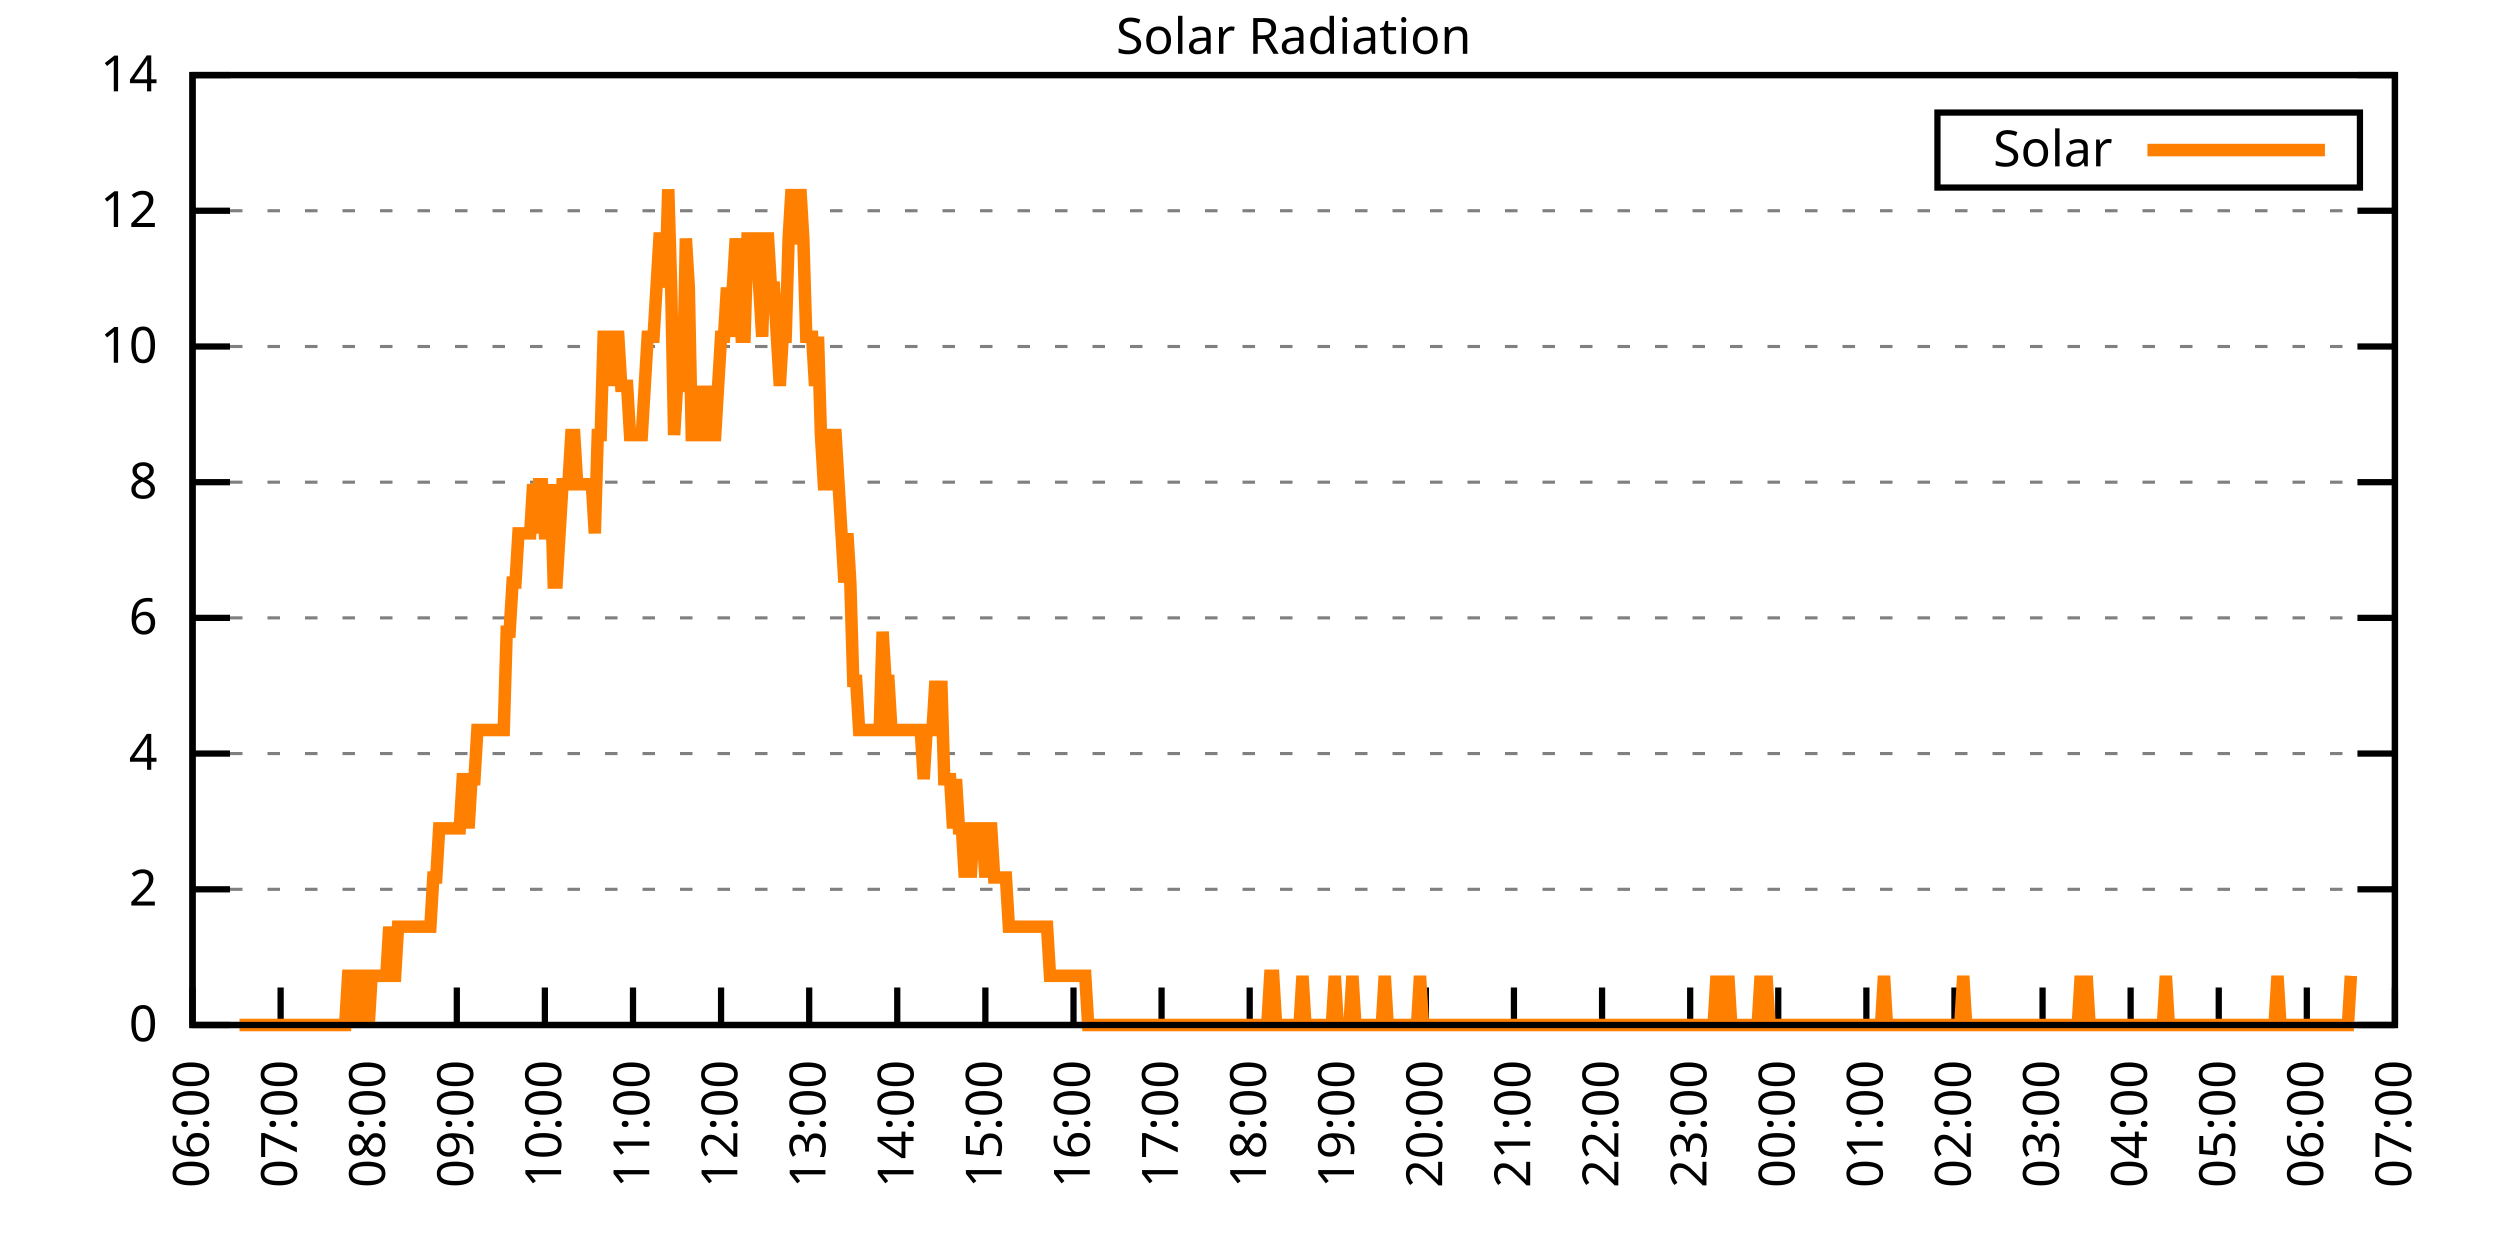
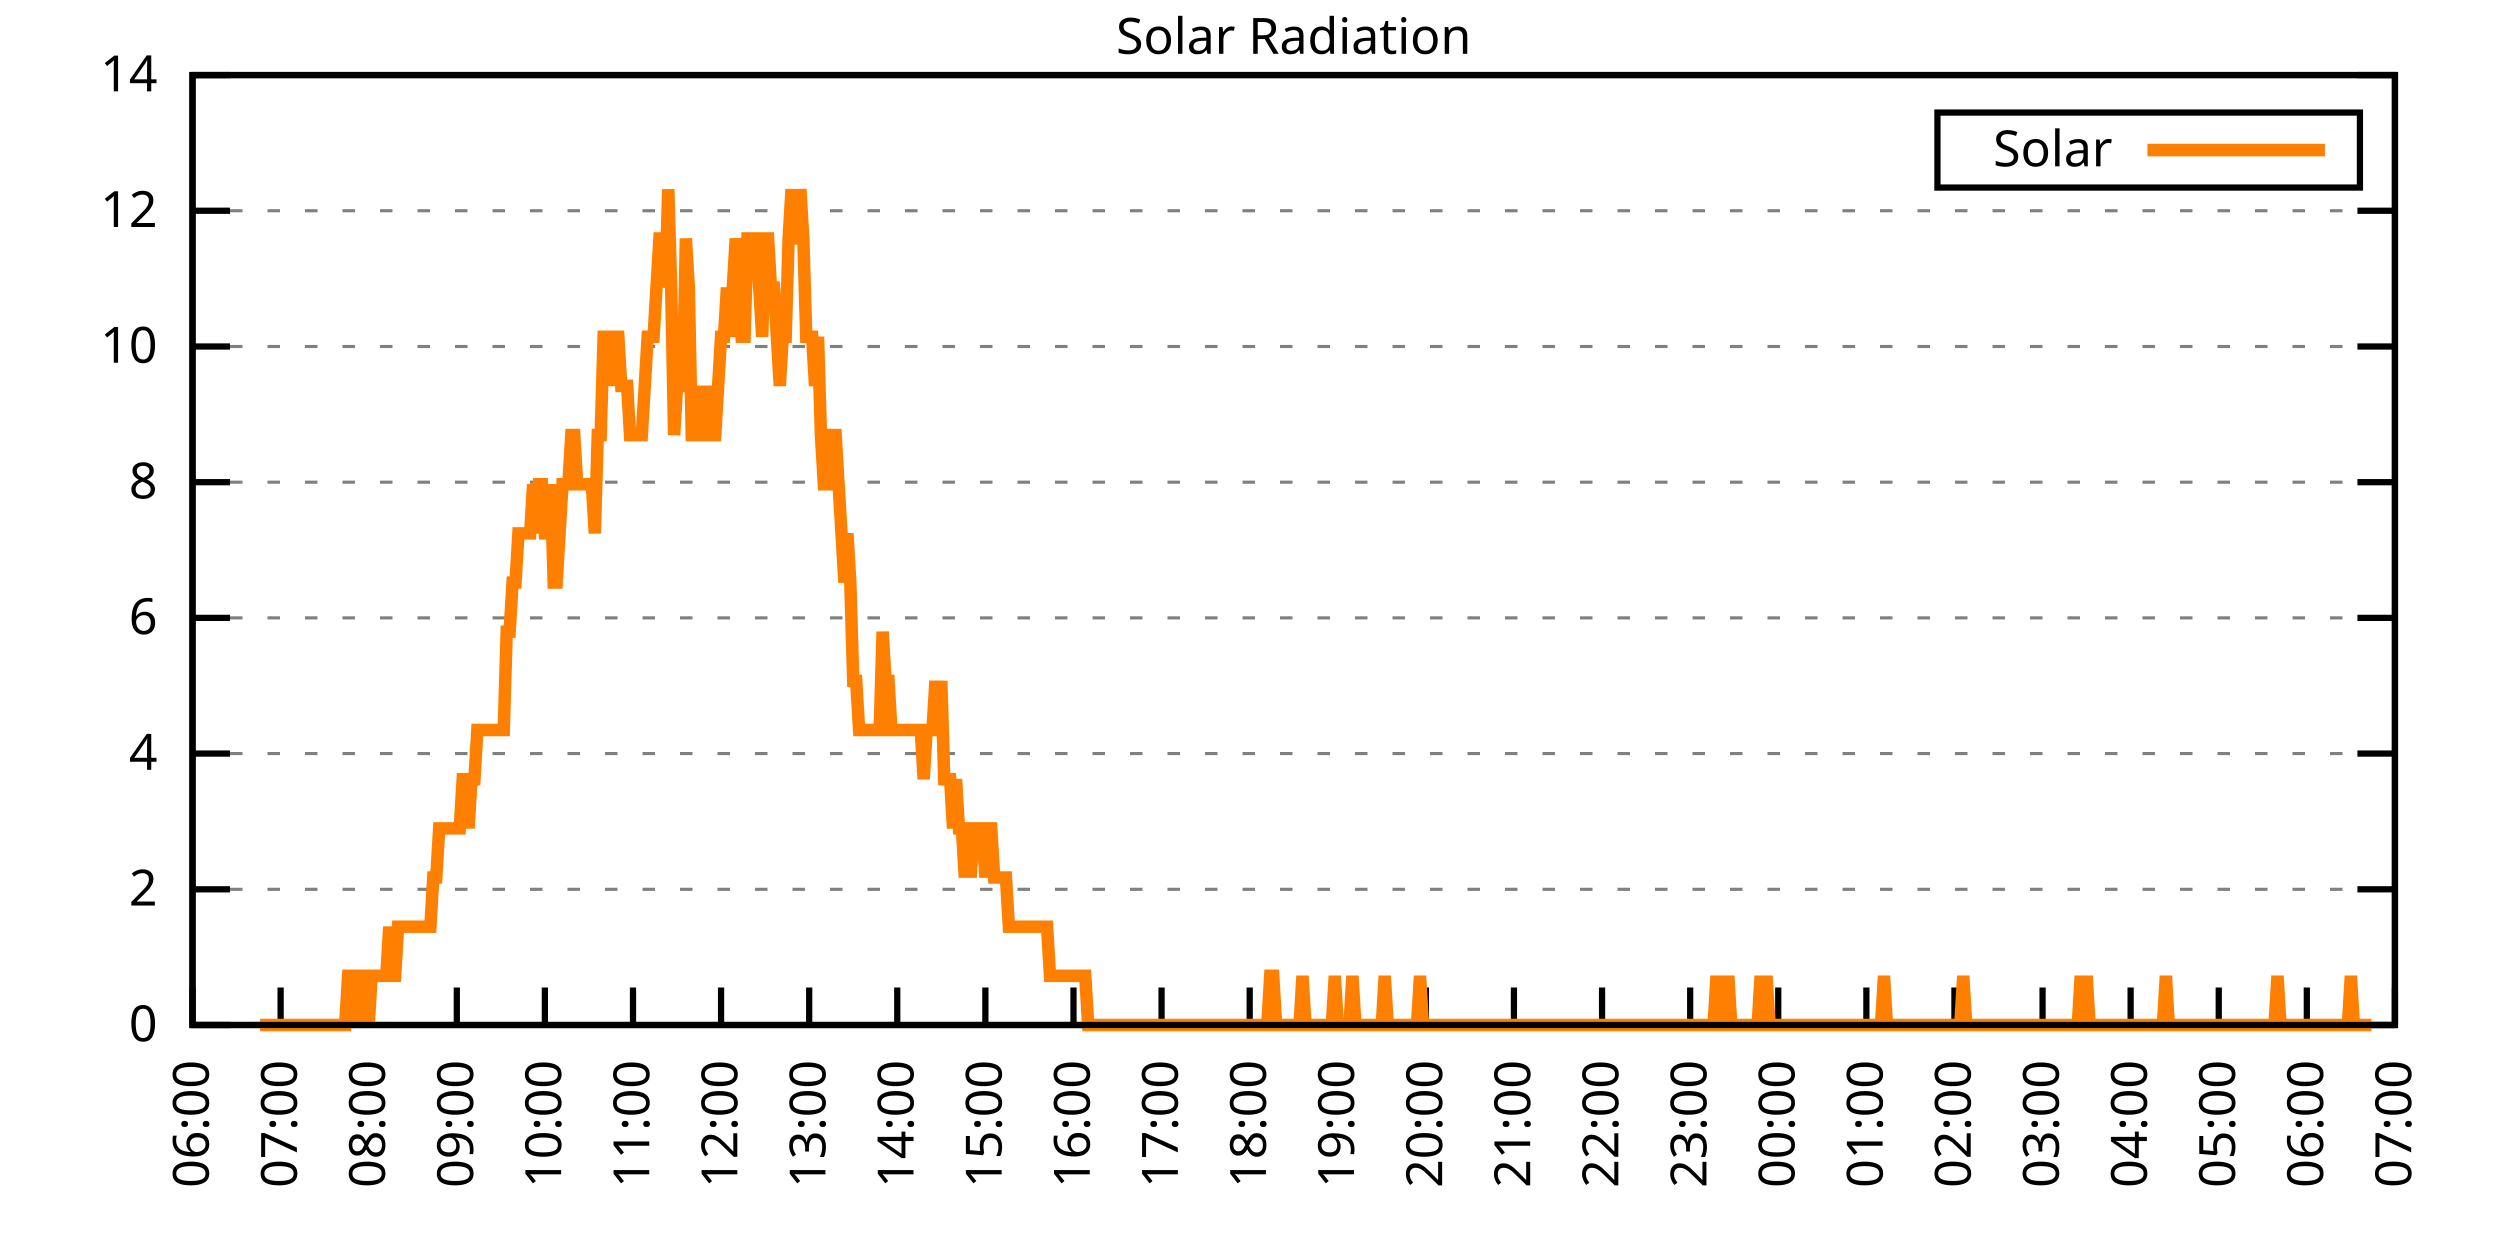
<svg xmlns="http://www.w3.org/2000/svg" xmlns:xlink="http://www.w3.org/1999/xlink" width="400" height="200" viewBox="0 0 400 200">
  <g id="gnuplot_canvas">
    <rect x="0" y="0" width="400" height="200" fill="none" />
    <defs>
      <circle id="gpDot" r="0.5" stroke-width="0.5" stroke="currentColor" />
      <path id="gpPt0" stroke-width="0.333" stroke="currentColor" d="M-1,0 h2 M0,-1 v2" />
      <path id="gpPt1" stroke-width="0.333" stroke="currentColor" d="M-1,-1 L1,1 M1,-1 L-1,1" />
      <path id="gpPt2" stroke-width="0.333" stroke="currentColor" d="M-1,0 L1,0 M0,-1 L0,1 M-1,-1 L1,1 M-1,1 L1,-1" />
      <rect id="gpPt3" stroke-width="0.333" stroke="currentColor" x="-1" y="-1" width="2" height="2" />
      <rect id="gpPt4" stroke-width="0.333" stroke="currentColor" fill="currentColor" x="-1" y="-1" width="2" height="2" />
      <circle id="gpPt5" stroke-width="0.333" stroke="currentColor" cx="0" cy="0" r="1" />
      <use xlink:href="#gpPt5" id="gpPt6" fill="currentColor" stroke="none" />
      <path id="gpPt7" stroke-width="0.333" stroke="currentColor" d="M0,-1.33 L-1.33,0.67 L1.33,0.67 z" />
      <use xlink:href="#gpPt7" id="gpPt8" fill="currentColor" stroke="none" />
      <use xlink:href="#gpPt7" id="gpPt9" stroke="currentColor" transform="rotate(180)" />
      <use xlink:href="#gpPt9" id="gpPt10" fill="currentColor" stroke="none" />
      <use xlink:href="#gpPt3" id="gpPt11" stroke="currentColor" transform="rotate(45)" />
      <use xlink:href="#gpPt11" id="gpPt12" fill="currentColor" stroke="none" />
      <path id="gpPt13" stroke-width="0.333" stroke="currentColor" d="M0,1.330 L1.265,0.411 L0.782,-1.067 L-0.782,-1.076 L-1.265,0.411 z" />
      <use xlink:href="#gpPt13" id="gpPt14" fill="currentColor" stroke="none" />
      <filter id="textbox" filterUnits="objectBoundingBox" x="0" y="0" height="1" width="1">
        <feFlood flood-color="white" flood-opacity="1" result="bgnd" />
        <feComposite in="SourceGraphic" in2="bgnd" operator="atop" />
      </filter>
      <filter id="greybox" filterUnits="objectBoundingBox" x="0" y="0" height="1" width="1">
        <feFlood flood-color="lightgrey" flood-opacity="1" result="grey" />
        <feComposite in="SourceGraphic" in2="grey" operator="atop" />
      </filter>
    </defs>
    <g fill="none" color="white" stroke="currentColor" stroke-width="1.00" stroke-linecap="butt" stroke-linejoin="miter">
</g>
    <g fill="none" color="black" stroke="currentColor" stroke-width="1.00" stroke-linecap="butt" stroke-linejoin="miter">
      <g stroke="none" shape-rendering="crispEdges">
        <polygon fill="rgb(255, 255, 255)" points="30.80,164.00 383.18,164.00 383.18,12.02 30.80,12.02 " />
      </g>
    </g>
    <g fill="none" color="black" stroke="currentColor" stroke-width="1.00" stroke-linecap="butt" stroke-linejoin="miter">
</g>
    <g fill="none" color="black" stroke="black" stroke-width="0.50" stroke-linecap="butt" stroke-linejoin="miter">
</g>
    <g fill="none" color="gray" stroke="currentColor" stroke-width="0.50" stroke-linecap="butt" stroke-linejoin="miter">
      <path stroke="gray" stroke-dasharray="2,4" class="gridline" d="M30.80,164.00 L383.19,164.00  " />
    </g>
    <g fill="none" color="gray" stroke="gray" stroke-width="1.00" stroke-linecap="butt" stroke-linejoin="miter">
</g>
    <g fill="none" color="black" stroke="currentColor" stroke-width="1.00" stroke-linecap="butt" stroke-linejoin="miter">
      <path stroke="black" d="M30.80,164.00 L36.80,164.00 M383.19,164.00 L377.19,164.00  " />
      <g transform="translate(25.20,166.60)" stroke="none" fill="black" font-family="Sans" font-size="8.00" text-anchor="end">
        <text>
          <tspan font-family="Sans"> 0</tspan>
        </text>
      </g>
    </g>
    <g fill="none" color="black" stroke="currentColor" stroke-width="1.00" stroke-linecap="butt" stroke-linejoin="miter">
</g>
    <g fill="none" color="black" stroke="black" stroke-width="0.50" stroke-linecap="butt" stroke-linejoin="miter">
</g>
    <g fill="none" color="gray" stroke="currentColor" stroke-width="0.50" stroke-linecap="butt" stroke-linejoin="miter">
      <path stroke="gray" stroke-dasharray="2,4" class="gridline" d="M30.80,142.29 L383.19,142.29  " />
    </g>
    <g fill="none" color="gray" stroke="gray" stroke-width="1.00" stroke-linecap="butt" stroke-linejoin="miter">
</g>
    <g fill="none" color="black" stroke="currentColor" stroke-width="1.00" stroke-linecap="butt" stroke-linejoin="miter">
      <path stroke="black" d="M30.80,142.29 L36.80,142.29 M383.19,142.29 L377.19,142.29  " />
      <g transform="translate(25.20,144.89)" stroke="none" fill="black" font-family="Sans" font-size="8.00" text-anchor="end">
        <text>
          <tspan font-family="Sans"> 2</tspan>
        </text>
      </g>
    </g>
    <g fill="none" color="black" stroke="currentColor" stroke-width="1.00" stroke-linecap="butt" stroke-linejoin="miter">
</g>
    <g fill="none" color="black" stroke="black" stroke-width="0.50" stroke-linecap="butt" stroke-linejoin="miter">
</g>
    <g fill="none" color="gray" stroke="currentColor" stroke-width="0.50" stroke-linecap="butt" stroke-linejoin="miter">
      <path stroke="gray" stroke-dasharray="2,4" class="gridline" d="M30.80,120.57 L383.19,120.57  " />
    </g>
    <g fill="none" color="gray" stroke="gray" stroke-width="1.00" stroke-linecap="butt" stroke-linejoin="miter">
</g>
    <g fill="none" color="black" stroke="currentColor" stroke-width="1.00" stroke-linecap="butt" stroke-linejoin="miter">
      <path stroke="black" d="M30.80,120.57 L36.80,120.57 M383.19,120.57 L377.19,120.57  " />
      <g transform="translate(25.20,123.17)" stroke="none" fill="black" font-family="Sans" font-size="8.00" text-anchor="end">
        <text>
          <tspan font-family="Sans"> 4</tspan>
        </text>
      </g>
    </g>
    <g fill="none" color="black" stroke="currentColor" stroke-width="1.00" stroke-linecap="butt" stroke-linejoin="miter">
</g>
    <g fill="none" color="black" stroke="black" stroke-width="0.50" stroke-linecap="butt" stroke-linejoin="miter">
</g>
    <g fill="none" color="gray" stroke="currentColor" stroke-width="0.50" stroke-linecap="butt" stroke-linejoin="miter">
      <path stroke="gray" stroke-dasharray="2,4" class="gridline" d="M30.80,98.86 L383.19,98.86  " />
    </g>
    <g fill="none" color="gray" stroke="gray" stroke-width="1.00" stroke-linecap="butt" stroke-linejoin="miter">
</g>
    <g fill="none" color="black" stroke="currentColor" stroke-width="1.00" stroke-linecap="butt" stroke-linejoin="miter">
      <path stroke="black" d="M30.80,98.86 L36.80,98.86 M383.19,98.86 L377.19,98.86  " />
      <g transform="translate(25.20,101.46)" stroke="none" fill="black" font-family="Sans" font-size="8.00" text-anchor="end">
        <text>
          <tspan font-family="Sans"> 6</tspan>
        </text>
      </g>
    </g>
    <g fill="none" color="black" stroke="currentColor" stroke-width="1.00" stroke-linecap="butt" stroke-linejoin="miter">
</g>
    <g fill="none" color="black" stroke="black" stroke-width="0.50" stroke-linecap="butt" stroke-linejoin="miter">
</g>
    <g fill="none" color="gray" stroke="currentColor" stroke-width="0.50" stroke-linecap="butt" stroke-linejoin="miter">
      <path stroke="gray" stroke-dasharray="2,4" class="gridline" d="M30.80,77.15 L383.19,77.15  " />
    </g>
    <g fill="none" color="gray" stroke="gray" stroke-width="1.00" stroke-linecap="butt" stroke-linejoin="miter">
</g>
    <g fill="none" color="black" stroke="currentColor" stroke-width="1.00" stroke-linecap="butt" stroke-linejoin="miter">
      <path stroke="black" d="M30.80,77.15 L36.80,77.15 M383.19,77.15 L377.19,77.15  " />
      <g transform="translate(25.20,79.75)" stroke="none" fill="black" font-family="Sans" font-size="8.00" text-anchor="end">
        <text>
          <tspan font-family="Sans"> 8</tspan>
        </text>
      </g>
    </g>
    <g fill="none" color="black" stroke="currentColor" stroke-width="1.00" stroke-linecap="butt" stroke-linejoin="miter">
</g>
    <g fill="none" color="black" stroke="black" stroke-width="0.50" stroke-linecap="butt" stroke-linejoin="miter">
</g>
    <g fill="none" color="gray" stroke="currentColor" stroke-width="0.50" stroke-linecap="butt" stroke-linejoin="miter">
      <path stroke="gray" stroke-dasharray="2,4" class="gridline" d="M30.80,55.44 L383.19,55.44  " />
    </g>
    <g fill="none" color="gray" stroke="gray" stroke-width="1.00" stroke-linecap="butt" stroke-linejoin="miter">
</g>
    <g fill="none" color="black" stroke="currentColor" stroke-width="1.00" stroke-linecap="butt" stroke-linejoin="miter">
      <path stroke="black" d="M30.80,55.44 L36.80,55.44 M383.19,55.44 L377.19,55.44  " />
      <g transform="translate(25.20,58.04)" stroke="none" fill="black" font-family="Sans" font-size="8.00" text-anchor="end">
        <text>
          <tspan font-family="Sans"> 10</tspan>
        </text>
      </g>
    </g>
    <g fill="none" color="black" stroke="currentColor" stroke-width="1.00" stroke-linecap="butt" stroke-linejoin="miter">
</g>
    <g fill="none" color="black" stroke="black" stroke-width="0.50" stroke-linecap="butt" stroke-linejoin="miter">
</g>
    <g fill="none" color="gray" stroke="currentColor" stroke-width="0.50" stroke-linecap="butt" stroke-linejoin="miter">
      <path stroke="gray" stroke-dasharray="2,4" class="gridline" d="M30.80,33.72 L383.19,33.72  " />
    </g>
    <g fill="none" color="gray" stroke="gray" stroke-width="1.00" stroke-linecap="butt" stroke-linejoin="miter">
</g>
    <g fill="none" color="black" stroke="currentColor" stroke-width="1.00" stroke-linecap="butt" stroke-linejoin="miter">
      <path stroke="black" d="M30.80,33.72 L36.80,33.72 M383.19,33.72 L377.19,33.72  " />
      <g transform="translate(25.20,36.32)" stroke="none" fill="black" font-family="Sans" font-size="8.00" text-anchor="end">
        <text>
          <tspan font-family="Sans"> 12</tspan>
        </text>
      </g>
    </g>
    <g fill="none" color="black" stroke="currentColor" stroke-width="1.00" stroke-linecap="butt" stroke-linejoin="miter">
</g>
    <g fill="none" color="black" stroke="black" stroke-width="0.50" stroke-linecap="butt" stroke-linejoin="miter">
</g>
    <g fill="none" color="gray" stroke="currentColor" stroke-width="0.50" stroke-linecap="butt" stroke-linejoin="miter">
      <path stroke="gray" stroke-dasharray="2,4" class="gridline" d="M30.80,12.01 L383.19,12.01  " />
    </g>
    <g fill="none" color="gray" stroke="gray" stroke-width="1.00" stroke-linecap="butt" stroke-linejoin="miter">
</g>
    <g fill="none" color="black" stroke="currentColor" stroke-width="1.00" stroke-linecap="butt" stroke-linejoin="miter">
      <path stroke="black" d="M30.80,12.01 L36.80,12.01 M383.19,12.01 L377.19,12.01  " />
      <g transform="translate(25.20,14.61)" stroke="none" fill="black" font-family="Sans" font-size="8.00" text-anchor="end">
        <text>
          <tspan font-family="Sans"> 14</tspan>
        </text>
      </g>
    </g>
    <g fill="none" color="black" stroke="currentColor" stroke-width="1.00" stroke-linecap="butt" stroke-linejoin="miter">
      <path stroke="black" d="M30.80,164.00 L30.80,158.00  " />
      <g transform="translate(33.40,169.60) rotate(270.00)" stroke="none" fill="black" font-family="Sans" font-size="8.00" text-anchor="end">
        <text>
          <tspan font-family="Sans">06:00</tspan>
        </text>
      </g>
    </g>
    <g fill="none" color="black" stroke="currentColor" stroke-width="1.00" stroke-linecap="butt" stroke-linejoin="miter">
      <path stroke="black" d="M44.90,164.00 L44.90,158.00  " />
      <g transform="translate(47.50,169.60) rotate(270.00)" stroke="none" fill="black" font-family="Sans" font-size="8.00" text-anchor="end">
        <text>
          <tspan font-family="Sans">07:00</tspan>
        </text>
      </g>
    </g>
    <g fill="none" color="black" stroke="currentColor" stroke-width="1.00" stroke-linecap="butt" stroke-linejoin="miter">
      <path stroke="black" d="M58.99,164.00 L58.99,158.00  " />
      <g transform="translate(61.59,169.60) rotate(270.00)" stroke="none" fill="black" font-family="Sans" font-size="8.00" text-anchor="end">
        <text>
          <tspan font-family="Sans">08:00</tspan>
        </text>
      </g>
    </g>
    <g fill="none" color="black" stroke="currentColor" stroke-width="1.00" stroke-linecap="butt" stroke-linejoin="miter">
      <path stroke="black" d="M73.09,164.00 L73.09,158.00  " />
      <g transform="translate(75.69,169.60) rotate(270.00)" stroke="none" fill="black" font-family="Sans" font-size="8.00" text-anchor="end">
        <text>
          <tspan font-family="Sans">09:00</tspan>
        </text>
      </g>
    </g>
    <g fill="none" color="black" stroke="currentColor" stroke-width="1.00" stroke-linecap="butt" stroke-linejoin="miter">
      <path stroke="black" d="M87.18,164.00 L87.18,158.00  " />
      <g transform="translate(89.78,169.60) rotate(270.00)" stroke="none" fill="black" font-family="Sans" font-size="8.00" text-anchor="end">
        <text>
          <tspan font-family="Sans">10:00</tspan>
        </text>
      </g>
    </g>
    <g fill="none" color="black" stroke="currentColor" stroke-width="1.00" stroke-linecap="butt" stroke-linejoin="miter">
      <path stroke="black" d="M101.28,164.00 L101.28,158.00  " />
      <g transform="translate(103.88,169.60) rotate(270.00)" stroke="none" fill="black" font-family="Sans" font-size="8.00" text-anchor="end">
        <text>
          <tspan font-family="Sans">11:00</tspan>
        </text>
      </g>
    </g>
    <g fill="none" color="black" stroke="currentColor" stroke-width="1.00" stroke-linecap="butt" stroke-linejoin="miter">
      <path stroke="black" d="M115.37,164.00 L115.37,158.00  " />
      <g transform="translate(117.97,169.60) rotate(270.00)" stroke="none" fill="black" font-family="Sans" font-size="8.00" text-anchor="end">
        <text>
          <tspan font-family="Sans">12:00</tspan>
        </text>
      </g>
    </g>
    <g fill="none" color="black" stroke="currentColor" stroke-width="1.00" stroke-linecap="butt" stroke-linejoin="miter">
      <path stroke="black" d="M129.47,164.00 L129.47,158.00  " />
      <g transform="translate(132.07,169.60) rotate(270.00)" stroke="none" fill="black" font-family="Sans" font-size="8.00" text-anchor="end">
        <text>
          <tspan font-family="Sans">13:00</tspan>
        </text>
      </g>
    </g>
    <g fill="none" color="black" stroke="currentColor" stroke-width="1.00" stroke-linecap="butt" stroke-linejoin="miter">
      <path stroke="black" d="M143.56,164.00 L143.56,158.00  " />
      <g transform="translate(146.16,169.60) rotate(270.00)" stroke="none" fill="black" font-family="Sans" font-size="8.00" text-anchor="end">
        <text>
          <tspan font-family="Sans">14:00</tspan>
        </text>
      </g>
    </g>
    <g fill="none" color="black" stroke="currentColor" stroke-width="1.00" stroke-linecap="butt" stroke-linejoin="miter">
      <path stroke="black" d="M157.66,164.00 L157.66,158.00  " />
      <g transform="translate(160.26,169.60) rotate(270.00)" stroke="none" fill="black" font-family="Sans" font-size="8.00" text-anchor="end">
        <text>
          <tspan font-family="Sans">15:00</tspan>
        </text>
      </g>
    </g>
    <g fill="none" color="black" stroke="currentColor" stroke-width="1.00" stroke-linecap="butt" stroke-linejoin="miter">
      <path stroke="black" d="M171.76,164.00 L171.76,158.00  " />
      <g transform="translate(174.36,169.60) rotate(270.00)" stroke="none" fill="black" font-family="Sans" font-size="8.00" text-anchor="end">
        <text>
          <tspan font-family="Sans">16:00</tspan>
        </text>
      </g>
    </g>
    <g fill="none" color="black" stroke="currentColor" stroke-width="1.00" stroke-linecap="butt" stroke-linejoin="miter">
      <path stroke="black" d="M185.85,164.00 L185.85,158.00  " />
      <g transform="translate(188.45,169.60) rotate(270.00)" stroke="none" fill="black" font-family="Sans" font-size="8.00" text-anchor="end">
        <text>
          <tspan font-family="Sans">17:00</tspan>
        </text>
      </g>
    </g>
    <g fill="none" color="black" stroke="currentColor" stroke-width="1.00" stroke-linecap="butt" stroke-linejoin="miter">
      <path stroke="black" d="M199.95,164.00 L199.95,158.00  " />
      <g transform="translate(202.55,169.60) rotate(270.00)" stroke="none" fill="black" font-family="Sans" font-size="8.00" text-anchor="end">
        <text>
          <tspan font-family="Sans">18:00</tspan>
        </text>
      </g>
    </g>
    <g fill="none" color="black" stroke="currentColor" stroke-width="1.00" stroke-linecap="butt" stroke-linejoin="miter">
      <path stroke="black" d="M214.04,164.00 L214.04,158.00  " />
      <g transform="translate(216.64,169.60) rotate(270.00)" stroke="none" fill="black" font-family="Sans" font-size="8.00" text-anchor="end">
        <text>
          <tspan font-family="Sans">19:00</tspan>
        </text>
      </g>
    </g>
    <g fill="none" color="black" stroke="currentColor" stroke-width="1.00" stroke-linecap="butt" stroke-linejoin="miter">
      <path stroke="black" d="M228.14,164.00 L228.14,158.00  " />
      <g transform="translate(230.74,169.60) rotate(270.00)" stroke="none" fill="black" font-family="Sans" font-size="8.00" text-anchor="end">
        <text>
          <tspan font-family="Sans">20:00</tspan>
        </text>
      </g>
    </g>
    <g fill="none" color="black" stroke="currentColor" stroke-width="1.00" stroke-linecap="butt" stroke-linejoin="miter">
      <path stroke="black" d="M242.23,164.00 L242.23,158.00  " />
      <g transform="translate(244.83,169.60) rotate(270.00)" stroke="none" fill="black" font-family="Sans" font-size="8.00" text-anchor="end">
        <text>
          <tspan font-family="Sans">21:00</tspan>
        </text>
      </g>
    </g>
    <g fill="none" color="black" stroke="currentColor" stroke-width="1.00" stroke-linecap="butt" stroke-linejoin="miter">
      <path stroke="black" d="M256.33,164.00 L256.33,158.00  " />
      <g transform="translate(258.93,169.60) rotate(270.00)" stroke="none" fill="black" font-family="Sans" font-size="8.00" text-anchor="end">
        <text>
          <tspan font-family="Sans">22:00</tspan>
        </text>
      </g>
    </g>
    <g fill="none" color="black" stroke="currentColor" stroke-width="1.00" stroke-linecap="butt" stroke-linejoin="miter">
      <path stroke="black" d="M270.43,164.00 L270.43,158.00  " />
      <g transform="translate(273.03,169.60) rotate(270.00)" stroke="none" fill="black" font-family="Sans" font-size="8.00" text-anchor="end">
        <text>
          <tspan font-family="Sans">23:00</tspan>
        </text>
      </g>
    </g>
    <g fill="none" color="black" stroke="currentColor" stroke-width="1.00" stroke-linecap="butt" stroke-linejoin="miter">
      <path stroke="black" d="M284.52,164.00 L284.52,158.00  " />
      <g transform="translate(287.12,169.60) rotate(270.00)" stroke="none" fill="black" font-family="Sans" font-size="8.00" text-anchor="end">
        <text>
          <tspan font-family="Sans">00:00</tspan>
        </text>
      </g>
    </g>
    <g fill="none" color="black" stroke="currentColor" stroke-width="1.00" stroke-linecap="butt" stroke-linejoin="miter">
      <path stroke="black" d="M298.62,164.00 L298.62,158.00  " />
      <g transform="translate(301.22,169.60) rotate(270.00)" stroke="none" fill="black" font-family="Sans" font-size="8.00" text-anchor="end">
        <text>
          <tspan font-family="Sans">01:00</tspan>
        </text>
      </g>
    </g>
    <g fill="none" color="black" stroke="currentColor" stroke-width="1.00" stroke-linecap="butt" stroke-linejoin="miter">
      <path stroke="black" d="M312.71,164.00 L312.71,158.00  " />
      <g transform="translate(315.31,169.60) rotate(270.00)" stroke="none" fill="black" font-family="Sans" font-size="8.00" text-anchor="end">
        <text>
          <tspan font-family="Sans">02:00</tspan>
        </text>
      </g>
    </g>
    <g fill="none" color="black" stroke="currentColor" stroke-width="1.00" stroke-linecap="butt" stroke-linejoin="miter">
      <path stroke="black" d="M326.81,164.00 L326.81,158.00  " />
      <g transform="translate(329.41,169.60) rotate(270.00)" stroke="none" fill="black" font-family="Sans" font-size="8.00" text-anchor="end">
        <text>
          <tspan font-family="Sans">03:00</tspan>
        </text>
      </g>
    </g>
    <g fill="none" color="black" stroke="currentColor" stroke-width="1.00" stroke-linecap="butt" stroke-linejoin="miter">
      <path stroke="black" d="M340.90,164.00 L340.90,158.00  " />
      <g transform="translate(343.50,169.60) rotate(270.00)" stroke="none" fill="black" font-family="Sans" font-size="8.00" text-anchor="end">
        <text>
          <tspan font-family="Sans">04:00</tspan>
        </text>
      </g>
    </g>
    <g fill="none" color="black" stroke="currentColor" stroke-width="1.00" stroke-linecap="butt" stroke-linejoin="miter">
      <path stroke="black" d="M355.00,164.00 L355.00,158.00  " />
      <g transform="translate(357.60,169.60) rotate(270.00)" stroke="none" fill="black" font-family="Sans" font-size="8.00" text-anchor="end">
        <text>
          <tspan font-family="Sans">05:00</tspan>
        </text>
      </g>
    </g>
    <g fill="none" color="black" stroke="currentColor" stroke-width="1.00" stroke-linecap="butt" stroke-linejoin="miter">
      <path stroke="black" d="M369.09,164.00 L369.09,158.00  " />
      <g transform="translate(371.69,169.60) rotate(270.00)" stroke="none" fill="black" font-family="Sans" font-size="8.00" text-anchor="end">
        <text>
          <tspan font-family="Sans">06:00</tspan>
        </text>
      </g>
    </g>
    <g fill="none" color="black" stroke="currentColor" stroke-width="1.00" stroke-linecap="butt" stroke-linejoin="miter">
      <path stroke="black" d="M383.19,164.00 L383.19,158.00  " />
      <g transform="translate(385.79,169.60) rotate(270.00)" stroke="none" fill="black" font-family="Sans" font-size="8.00" text-anchor="end">
        <text>
          <tspan font-family="Sans">07:00</tspan>
        </text>
      </g>
    </g>
    <g fill="none" color="black" stroke="currentColor" stroke-width="1.00" stroke-linecap="butt" stroke-linejoin="miter">
</g>
    <g fill="none" color="black" stroke="currentColor" stroke-width="1.00" stroke-linecap="butt" stroke-linejoin="miter">
      <path stroke="black" d="M30.80,12.01 L30.80,164.00 L383.19,164.00 L383.19,12.01 L30.80,12.01 Z  " />
    </g>
    <g fill="none" color="black" stroke="currentColor" stroke-width="1.00" stroke-linecap="butt" stroke-linejoin="miter">
</g>
    <g fill="none" color="black" stroke="currentColor" stroke-width="1.00" stroke-linecap="butt" stroke-linejoin="miter">
      <path stroke="black" d="M309.99,30.01 L309.99,18.01 L377.59,18.01 L377.59,30.01 L309.99,30.01 Z  " />
    </g>
    <g id="Solar_Radiation_plot_1">
      <g fill="none" color="white" stroke="black" stroke-width="2.00" stroke-linecap="butt" stroke-linejoin="miter">
</g>
      <g fill="none" color="black" stroke="currentColor" stroke-width="2.00" stroke-linecap="butt" stroke-linejoin="miter">
        <g transform="translate(337.99,26.61)" stroke="none" fill="black" font-family="Sans" font-size="8.00" text-anchor="end">
          <text>
            <tspan font-family="Sans">Solar</tspan>
          </text>
        </g>
      </g>
      <g fill="none" color="black" stroke="currentColor" stroke-width="2.00" stroke-linecap="butt" stroke-linejoin="miter">
-         <path stroke="rgb(255, 127,   0)" d="M343.59,24.01 L371.99,24.01 M38.32,164.00 L38.79,164.00 L39.26,164.00 L39.73,164.00 L40.20,164.00 L40.67,164.00   L41.14,164.00 L41.61,164.00 L42.08,164.00 L42.55,164.00 L43.02,164.00 L43.49,164.00 L43.96,164.00 L44.43,164.00   L44.90,164.00 L45.37,164.00 L45.84,164.00 L46.31,164.00 L46.78,164.00 L47.24,164.00 L47.71,164.00 L48.18,164.00   L48.65,164.00 L49.12,164.00 L49.59,164.00 L50.06,164.00 L50.53,164.00 L51.00,164.00 L51.47,164.00 L51.94,164.00   L52.41,164.00 L52.88,164.00 L53.35,164.00 L53.82,164.00 L54.29,164.00 L54.76,164.00 L55.23,164.00 L55.70,156.13   L56.17,156.13 L56.64,164.00 L57.11,156.13 L57.58,164.00 L58.05,156.13 L58.52,156.13 L58.99,164.00 L59.46,156.13   L59.93,156.13 L60.40,156.13 L60.87,156.13 L61.34,156.13 L61.81,156.13 L62.28,148.27 L62.75,156.13 L63.22,156.13   L63.69,148.27 L64.16,148.27 L64.63,148.27 L65.10,148.27 L65.57,148.27 L66.04,148.27 L66.51,148.27 L66.98,148.27   L67.45,148.27 L67.92,148.27 L68.39,148.27 L68.86,148.27 L69.33,140.40 L69.80,140.40 L70.27,132.54 L70.74,132.54   L71.21,132.54 L71.68,132.54 L72.15,132.54 L72.62,132.54 L73.09,132.54 L73.56,132.54 L74.03,124.67 L74.50,124.67   L74.97,132.54 L75.44,124.67 L75.91,124.67 L76.38,116.80 L76.85,116.80 L77.32,116.80 L77.79,116.80 L78.26,116.80   L78.73,116.80 L79.19,116.80 L79.66,116.80 L80.13,116.80 L80.60,116.80 L81.07,101.07 L81.54,101.07 L82.01,93.21   L82.48,93.21 L82.95,85.34 L83.42,85.34 L83.89,85.34 L84.36,85.34 L84.83,85.34 L85.30,77.48 L85.77,85.34   L86.24,77.48 L86.71,77.48 L87.18,85.34 L87.65,85.34 L88.12,77.48 L88.59,93.21 L89.06,93.21 L89.53,85.34   L90.00,77.48 L90.47,77.48 L90.94,77.48 L91.41,69.61 L91.88,69.61 L92.35,77.48 L92.82,77.48 L93.29,77.48   L93.76,77.48 L94.23,77.48 L94.70,77.48 L95.17,85.34 L95.64,69.61 L96.11,69.61 L96.58,53.88 L97.05,53.88   L97.52,61.74 L97.99,53.88 L98.46,53.88 L98.93,53.88 L99.40,61.74 L99.87,61.74 L100.34,61.74 L100.81,69.61   L101.28,69.61 L101.75,69.61 L102.22,69.61 L102.69,69.61 L103.16,61.74 L103.63,53.88 L104.10,53.88 L104.57,53.88   L105.04,46.01 L105.51,38.15 L105.98,38.15 L106.45,46.01 L106.92,30.28 L107.39,46.01 L107.86,69.61 L108.33,61.74   L108.80,61.74 L109.27,61.74 L109.74,38.15 L110.21,46.01 L110.68,69.61 L111.14,69.61 L111.61,69.61 L112.08,61.74   L112.55,69.61 L113.02,69.61 L113.49,61.74 L113.96,69.61 L114.43,69.61 L114.90,61.74 L115.37,53.88 L115.84,53.88   L116.31,46.01 L116.78,53.88 L117.25,46.01 L117.72,38.15 L118.19,46.01 L118.66,53.88 L119.13,53.88 L119.60,38.15   L120.07,38.15 L120.54,38.15 L121.01,38.15 L121.48,46.01 L121.95,53.88 L122.42,38.15 L122.89,38.15 L123.36,46.01   L123.83,46.01 L124.30,53.88 L124.77,61.74 L125.24,53.88 L125.71,53.88 L126.18,38.15 L126.65,30.28 L127.12,38.15   L127.59,38.15 L128.06,30.28 L128.53,38.15 L129.00,53.88 L129.47,53.88 L129.94,53.88 L130.41,61.74 L130.88,53.88   L131.35,69.61 L131.82,77.48 L132.29,77.48 L132.76,77.48 L133.23,69.61 L133.70,69.61 L134.17,77.48 L134.64,85.34   L135.11,93.21 L135.58,85.34 L136.05,93.21 L136.52,108.94 L136.99,108.94 L137.46,116.80 L137.93,116.80 L138.40,116.80   L138.87,116.80 L139.34,116.80 L139.81,116.80 L140.28,116.80 L140.75,116.80 L141.22,101.07 L141.69,108.94 L142.16,108.94   L142.63,116.80 L143.09,116.80 L143.56,116.80 L144.03,116.80 L144.50,116.80 L144.97,116.80 L145.44,116.80 L145.91,116.80   L146.38,116.80 L146.85,116.80 L147.32,116.80 L147.79,124.67 L148.26,116.80 L148.73,116.80 L149.20,116.80 L149.67,108.94   L150.14,116.80 L150.61,108.94 L151.08,124.67 L151.55,124.67 L152.02,124.67 L152.49,132.54 L152.96,124.67 L153.43,132.54   L153.90,132.54 L154.37,140.40 L154.84,132.54 L155.31,140.40 L155.78,132.54 L156.25,132.54 L156.72,132.54 L157.19,132.54   L157.66,140.40 L158.13,132.54 L158.60,132.54 L159.07,140.40 L159.54,140.40 L160.01,140.40 L160.48,140.40 L160.95,140.40   L161.42,148.27 L161.89,148.27 L162.36,148.27 L162.83,148.27 L163.30,148.27 L163.77,148.27 L164.24,148.27 L164.71,148.27   L165.18,148.27 L165.65,148.27 L166.12,148.27 L166.59,148.27 L167.06,148.27 L167.53,148.27 L168.00,156.13 L168.47,156.13   L168.94,156.13 L169.41,156.13 L169.88,156.13 L170.35,156.13 L170.82,156.13 L171.29,156.13 L171.76,156.13 L172.23,156.13   L172.70,156.13 L173.17,156.13 L173.64,156.13 L174.11,164.00 L174.58,164.00 L175.04,164.00 L175.51,164.00 L175.98,164.00   L176.45,164.00 L176.92,164.00 L177.39,164.00 L177.86,164.00 L178.33,164.00 L178.80,164.00 L179.27,164.00 L179.74,164.00   L180.21,164.00 L180.68,164.00 L181.15,164.00 L181.62,164.00 L182.09,164.00 L182.56,164.00 L183.03,164.00 L183.50,164.00   L183.97,164.00 L184.44,164.00 L184.91,164.00 L185.38,164.00 L185.85,164.00 L186.32,164.00 L186.79,164.00 L187.26,164.00   L187.73,164.00 L188.20,164.00 L188.67,164.00 L189.14,164.00 L189.61,164.00 L190.08,164.00 L190.55,164.00 L191.02,164.00   L191.49,164.00 L191.96,164.00 L192.43,164.00 L192.90,164.00 L193.37,164.00 L193.84,164.00 L194.31,164.00 L194.78,164.00   L195.25,164.00 L195.72,164.00 L196.19,164.00 L196.66,164.00 L197.13,164.00 L197.60,164.00 L198.07,164.00 L198.54,164.00   L199.01,164.00 L199.48,164.00 L199.95,164.00 L200.42,164.00 L200.89,164.00 L201.36,164.00 L201.83,164.00 L202.30,164.00   L202.77,164.00 L203.24,156.13 L203.71,156.13 L204.18,164.00 L204.65,164.00 L205.12,164.00 L205.59,164.00 L206.06,164.00   L206.53,164.00 L207.00,164.00 L207.46,164.00 L207.93,164.00 L208.40,156.13 L208.87,164.00 L209.34,164.00 L209.81,164.00   L210.28,164.00 L210.75,164.00 L211.22,164.00 L211.69,164.00 L212.16,164.00 L212.63,164.00 L213.10,164.00 L213.57,156.13   L214.04,164.00 L214.51,164.00 L214.98,164.00 L215.45,164.00 L215.92,164.00 L216.39,156.13 L216.86,164.00 L217.33,164.00   L217.80,164.00 L218.27,164.00 L218.74,164.00 L219.21,164.00 L219.68,164.00 L220.15,164.00 L220.62,164.00 L221.09,164.00   L221.56,156.13 L222.03,164.00 L222.50,164.00 L222.97,164.00 L223.44,164.00 L223.91,164.00 L224.38,164.00 L224.85,164.00   L225.32,164.00 L225.79,164.00 L226.26,164.00 L226.73,164.00 L227.20,156.13 L227.67,164.00 L228.14,164.00 L228.61,164.00   L229.08,164.00 L229.55,164.00 L230.02,164.00 L230.49,164.00 L230.96,164.00 L231.43,164.00 L231.90,164.00 L232.37,164.00   L232.84,164.00 L233.31,164.00 L233.78,164.00 L234.25,164.00 L234.72,164.00 L235.19,164.00 L235.66,164.00 L236.13,164.00   L236.60,164.00 L237.07,164.00 L237.54,164.00 L238.01,164.00 L238.48,164.00 L238.95,164.00 L239.41,164.00 L239.88,164.00   L240.35,164.00 L240.82,164.00 L241.29,164.00 L241.76,164.00 L242.23,164.00 L242.70,164.00 L243.17,164.00 L243.64,164.00   L244.11,164.00 L244.58,164.00 L245.05,164.00 L245.52,164.00 L245.99,164.00 L246.46,164.00 L246.93,164.00 L247.40,164.00   L247.87,164.00 L248.34,164.00 L248.81,164.00 L249.28,164.00 L249.75,164.00 L250.22,164.00 L250.69,164.00 L251.16,164.00   L251.63,164.00 L252.10,164.00 L252.57,164.00 L253.04,164.00 L253.51,164.00 L253.98,164.00 L254.45,164.00 L254.92,164.00   L255.39,164.00 L255.86,164.00 L256.33,164.00 L256.80,164.00 L257.27,164.00 L257.74,164.00 L258.21,164.00 L258.68,164.00   L259.15,164.00 L259.62,164.00 L260.09,164.00 L260.56,164.00 L261.03,164.00 L261.50,164.00 L261.97,164.00 L262.44,164.00   L262.91,164.00 L263.38,164.00 L263.85,164.00 L264.32,164.00 L264.79,164.00 L265.26,164.00 L265.73,164.00 L266.20,164.00   L266.67,164.00 L267.14,164.00 L267.61,164.00 L268.08,164.00 L268.55,164.00 L269.02,164.00 L269.49,164.00 L269.96,164.00   L270.43,164.00 L270.90,164.00 L271.36,164.00 L271.83,164.00 L272.30,164.00 L272.77,164.00 L273.24,164.00 L273.71,164.00   L274.18,164.00 L274.65,156.13 L275.12,164.00 L275.59,164.00 L276.06,164.00 L276.53,156.13 L277.00,164.00 L277.47,164.00   L277.94,164.00 L278.41,164.00 L278.88,164.00 L279.35,164.00 L279.82,164.00 L280.29,164.00 L280.76,164.00 L281.23,164.00   L281.70,156.13 L282.17,164.00 L282.64,156.13 L283.11,164.00 L283.58,164.00 L284.05,164.00 L284.52,164.00 L284.99,164.00   L285.46,164.00 L285.93,164.00 L286.40,164.00 L286.87,164.00 L287.34,164.00 L287.81,164.00 L288.28,164.00 L288.75,164.00   L289.22,164.00 L289.69,164.00 L290.16,164.00 L290.63,164.00 L291.10,164.00 L291.57,164.00 L292.04,164.00 L292.51,164.00   L292.98,164.00 L293.45,164.00 L293.92,164.00 L294.39,164.00 L294.86,164.00 L295.33,164.00 L295.80,164.00 L296.27,164.00   L296.74,164.00 L297.21,164.00 L297.68,164.00 L298.15,164.00 L298.62,164.00 L299.09,164.00 L299.56,164.00 L300.03,164.00   L300.50,164.00 L300.97,164.00 L301.44,156.13 L301.91,164.00 L302.38,164.00 L302.85,164.00 L303.31,164.00 L303.78,164.00   L304.25,164.00 L304.72,164.00 L305.19,164.00 L305.66,164.00 L306.13,164.00 L306.60,164.00 L307.07,164.00 L307.54,164.00   L308.01,164.00 L308.48,164.00 L308.95,164.00 L309.42,164.00 L309.89,164.00 L310.36,164.00 L310.83,164.00 L311.30,164.00   L311.77,164.00 L312.24,164.00 L312.71,164.00 L313.18,164.00 L313.65,164.00 L314.12,156.13 L314.59,164.00 L315.06,164.00   L315.53,164.00 L316.00,164.00 L316.47,164.00 L316.94,164.00 L317.41,164.00 L317.88,164.00 L318.35,164.00 L318.82,164.00   L319.29,164.00 L319.76,164.00 L320.23,164.00 L320.70,164.00 L321.17,164.00 L321.64,164.00 L322.11,164.00 L322.58,164.00   L323.05,164.00 L323.52,164.00 L323.99,164.00 L324.46,164.00 L324.93,164.00 L325.40,164.00 L325.87,164.00 L326.34,164.00   L326.81,164.00 L327.28,164.00 L327.75,164.00 L328.22,164.00 L328.69,164.00 L329.16,164.00 L329.63,164.00 L330.10,164.00   L330.57,164.00 L331.04,164.00 L331.51,164.00 L331.98,164.00 L332.45,164.00 L332.92,156.13 L333.39,164.00 L333.86,156.13   L334.33,164.00 L334.80,164.00 L335.26,164.00 L335.73,164.00 L336.20,164.00 L336.67,164.00 L337.14,164.00 L337.61,164.00   L338.08,164.00 L338.55,164.00 L339.02,164.00 L339.49,164.00 L339.96,164.00 L340.43,164.00 L340.90,164.00 L341.37,164.00   L341.84,164.00 L342.31,164.00 L342.78,164.00 L343.25,164.00 L343.72,164.00 L344.19,164.00 L344.66,164.00 L345.13,164.00   L345.60,164.00 L346.07,164.00 L346.54,156.13 L347.01,164.00 L347.48,164.00 L347.95,164.00 L348.42,164.00 L348.89,164.00   L349.36,164.00 L349.83,164.00 L350.30,164.00 L350.77,164.00 L351.24,164.00 L351.71,164.00 L352.18,164.00 L352.65,164.00   L353.12,164.00 L353.59,164.00 L354.06,164.00 L354.53,164.00 L355.00,164.00 L355.47,164.00 L355.94,164.00 L356.41,164.00   L356.88,164.00 L357.35,164.00 L357.82,164.00 L358.29,164.00 L358.76,164.00 L359.23,164.00 L359.70,164.00 L360.17,164.00   L360.64,164.00 L361.11,164.00 L361.58,164.00 L362.05,164.00 L362.52,164.00 L362.99,164.00 L363.46,164.00 L363.93,164.00   L364.40,156.13 L364.87,164.00 L365.34,164.00 L365.81,164.00 L366.28,164.00 L366.75,164.00 L367.21,164.00 L367.68,164.00   L368.15,164.00 L368.62,164.00 L369.09,164.00 L369.56,164.00 L370.03,164.00 L370.50,164.00 L370.97,164.00 L371.44,164.00   L371.91,164.00 L372.38,164.00 L372.85,164.00 L373.32,164.00 L373.79,164.00 L374.26,164.00 L374.73,164.00 L375.20,164.00   L375.67,164.00 L376.14,156.13  " />
+         <path stroke="rgb(255, 127,   0)" d="M343.59,24.01 L371.99,24.01 M41.61,164.00 L42.08,164.00 L42.55,164.00 L43.02,164.00 L43.49,164.00 L43.96,164.00   L44.43,164.00 L44.90,164.00 L45.37,164.00 L45.84,164.00 L46.31,164.00 L46.78,164.00 L47.24,164.00 L47.71,164.00   L48.18,164.00 L48.65,164.00 L49.12,164.00 L49.59,164.00 L50.06,164.00 L50.53,164.00 L51.00,164.00 L51.47,164.00   L51.94,164.00 L52.41,164.00 L52.88,164.00 L53.35,164.00 L53.82,164.00 L54.29,164.00 L54.76,164.00 L55.23,164.00   L55.70,156.13 L56.17,156.13 L56.64,164.00 L57.11,156.13 L57.58,164.00 L58.05,156.13 L58.52,156.13 L58.99,164.00   L59.46,156.13 L59.93,156.13 L60.40,156.13 L60.87,156.13 L61.34,156.13 L61.81,156.13 L62.28,148.27 L62.75,156.13   L63.22,156.13 L63.69,148.27 L64.16,148.27 L64.63,148.27 L65.10,148.27 L65.57,148.27 L66.04,148.27 L66.51,148.27   L66.98,148.27 L67.45,148.27 L67.92,148.27 L68.39,148.27 L68.86,148.27 L69.33,140.40 L69.80,140.40 L70.27,132.54   L70.74,132.54 L71.21,132.54 L71.68,132.54 L72.15,132.54 L72.62,132.54 L73.09,132.54 L73.56,132.54 L74.03,124.67   L74.50,124.67 L74.97,132.54 L75.44,124.67 L75.91,124.67 L76.38,116.80 L76.85,116.80 L77.32,116.80 L77.79,116.80   L78.26,116.80 L78.73,116.80 L79.19,116.80 L79.66,116.80 L80.13,116.80 L80.60,116.80 L81.07,101.07 L81.54,101.07   L82.01,93.21 L82.48,93.21 L82.95,85.34 L83.42,85.34 L83.89,85.34 L84.36,85.34 L84.83,85.34 L85.30,77.48   L85.77,85.34 L86.24,77.48 L86.71,77.48 L87.18,85.34 L87.65,85.34 L88.12,77.48 L88.59,93.21 L89.06,93.21   L89.53,85.34 L90.00,77.48 L90.47,77.48 L90.94,77.48 L91.41,69.61 L91.88,69.61 L92.35,77.48 L92.82,77.48   L93.29,77.48 L93.76,77.48 L94.23,77.48 L94.70,77.48 L95.17,85.34 L95.64,69.61 L96.11,69.61 L96.58,53.88   L97.05,53.88 L97.52,61.74 L97.99,53.88 L98.46,53.88 L98.93,53.88 L99.40,61.74 L99.87,61.74 L100.34,61.74   L100.81,69.61 L101.28,69.61 L101.75,69.61 L102.22,69.61 L102.69,69.61 L103.16,61.74 L103.63,53.88 L104.10,53.88   L104.57,53.88 L105.04,46.01 L105.51,38.15 L105.98,38.15 L106.45,46.01 L106.92,30.28 L107.39,46.01 L107.86,69.61   L108.33,61.74 L108.80,61.74 L109.27,61.74 L109.74,38.15 L110.21,46.01 L110.68,69.61 L111.14,69.61 L111.61,69.61   L112.08,61.74 L112.55,69.61 L113.02,69.61 L113.49,61.74 L113.96,69.61 L114.43,69.61 L114.90,61.74 L115.37,53.88   L115.84,53.88 L116.31,46.01 L116.78,53.88 L117.25,46.01 L117.72,38.15 L118.19,46.01 L118.66,53.88 L119.13,53.88   L119.60,38.15 L120.07,38.15 L120.54,38.15 L121.01,38.15 L121.48,46.01 L121.95,53.88 L122.42,38.15 L122.89,38.15   L123.36,46.01 L123.83,46.01 L124.30,53.88 L124.77,61.74 L125.24,53.88 L125.71,53.88 L126.18,38.15 L126.65,30.28   L127.12,38.15 L127.59,38.15 L128.06,30.28 L128.53,38.15 L129.00,53.88 L129.47,53.88 L129.94,53.88 L130.41,61.74   L130.88,53.88 L131.35,69.61 L131.82,77.48 L132.29,77.48 L132.76,77.48 L133.23,69.61 L133.70,69.61 L134.17,77.48   L134.64,85.34 L135.11,93.21 L135.58,85.34 L136.05,93.21 L136.52,108.94 L136.99,108.94 L137.46,116.80 L137.93,116.80   L138.40,116.80 L138.87,116.80 L139.34,116.80 L139.81,116.80 L140.28,116.80 L140.75,116.80 L141.22,101.07 L141.69,108.94   L142.16,108.94 L142.63,116.80 L143.09,116.80 L143.56,116.80 L144.03,116.80 L144.50,116.80 L144.97,116.80 L145.44,116.80   L145.91,116.80 L146.38,116.80 L146.85,116.80 L147.32,116.80 L147.79,124.67 L148.26,116.80 L148.73,116.80 L149.20,116.80   L149.67,108.94 L150.14,116.80 L150.61,108.94 L151.08,124.67 L151.55,124.67 L152.02,124.67 L152.49,132.54 L152.96,124.67   L153.43,132.54 L153.90,132.54 L154.37,140.40 L154.84,132.54 L155.31,140.40 L155.78,132.54 L156.25,132.54 L156.72,132.54   L157.19,132.54 L157.66,140.40 L158.13,132.54 L158.60,132.54 L159.07,140.40 L159.54,140.40 L160.01,140.40 L160.48,140.40   L160.95,140.40 L161.42,148.27 L161.89,148.27 L162.36,148.27 L162.83,148.27 L163.30,148.27 L163.77,148.27 L164.24,148.27   L164.71,148.27 L165.18,148.27 L165.65,148.27 L166.12,148.27 L166.59,148.27 L167.06,148.27 L167.53,148.27 L168.00,156.13   L168.47,156.13 L168.94,156.13 L169.41,156.13 L169.88,156.13 L170.35,156.13 L170.82,156.13 L171.29,156.13 L171.76,156.13   L172.23,156.13 L172.70,156.13 L173.17,156.13 L173.64,156.13 L174.11,164.00 L174.58,164.00 L175.04,164.00 L175.51,164.00   L175.98,164.00 L176.45,164.00 L176.92,164.00 L177.39,164.00 L177.86,164.00 L178.33,164.00 L178.80,164.00 L179.27,164.00   L179.74,164.00 L180.21,164.00 L180.68,164.00 L181.15,164.00 L181.62,164.00 L182.09,164.00 L182.56,164.00 L183.03,164.00   L183.50,164.00 L183.97,164.00 L184.44,164.00 L184.91,164.00 L185.38,164.00 L185.85,164.00 L186.32,164.00 L186.79,164.00   L187.26,164.00 L187.73,164.00 L188.20,164.00 L188.67,164.00 L189.14,164.00 L189.61,164.00 L190.08,164.00 L190.55,164.00   L191.02,164.00 L191.49,164.00 L191.96,164.00 L192.43,164.00 L192.90,164.00 L193.37,164.00 L193.84,164.00 L194.31,164.00   L194.78,164.00 L195.25,164.00 L195.72,164.00 L196.19,164.00 L196.66,164.00 L197.13,164.00 L197.60,164.00 L198.07,164.00   L198.54,164.00 L199.01,164.00 L199.48,164.00 L199.95,164.00 L200.42,164.00 L200.89,164.00 L201.36,164.00 L201.83,164.00   L202.30,164.00 L202.77,164.00 L203.24,156.13 L203.71,156.13 L204.18,164.00 L204.65,164.00 L205.12,164.00 L205.59,164.00   L206.06,164.00 L206.53,164.00 L207.00,164.00 L207.46,164.00 L207.93,164.00 L208.40,156.13 L208.87,164.00 L209.34,164.00   L209.81,164.00 L210.28,164.00 L210.75,164.00 L211.22,164.00 L211.69,164.00 L212.16,164.00 L212.63,164.00 L213.10,164.00   L213.57,156.13 L214.04,164.00 L214.51,164.00 L214.98,164.00 L215.45,164.00 L215.92,164.00 L216.39,156.13 L216.86,164.00   L217.33,164.00 L217.80,164.00 L218.27,164.00 L218.74,164.00 L219.21,164.00 L219.68,164.00 L220.15,164.00 L220.62,164.00   L221.09,164.00 L221.56,156.13 L222.03,164.00 L222.50,164.00 L222.97,164.00 L223.44,164.00 L223.91,164.00 L224.38,164.00   L224.85,164.00 L225.32,164.00 L225.79,164.00 L226.26,164.00 L226.73,164.00 L227.20,156.13 L227.67,164.00 L228.14,164.00   L228.61,164.00 L229.08,164.00 L229.55,164.00 L230.02,164.00 L230.49,164.00 L230.96,164.00 L231.43,164.00 L231.90,164.00   L232.37,164.00 L232.84,164.00 L233.31,164.00 L233.78,164.00 L234.25,164.00 L234.72,164.00 L235.19,164.00 L235.66,164.00   L236.13,164.00 L236.60,164.00 L237.07,164.00 L237.54,164.00 L238.01,164.00 L238.48,164.00 L238.95,164.00 L239.41,164.00   L239.88,164.00 L240.35,164.00 L240.82,164.00 L241.29,164.00 L241.76,164.00 L242.23,164.00 L242.70,164.00 L243.17,164.00   L243.64,164.00 L244.11,164.00 L244.58,164.00 L245.05,164.00 L245.52,164.00 L245.99,164.00 L246.46,164.00 L246.93,164.00   L247.40,164.00 L247.87,164.00 L248.34,164.00 L248.81,164.00 L249.28,164.00 L249.75,164.00 L250.22,164.00 L250.69,164.00   L251.16,164.00 L251.63,164.00 L252.10,164.00 L252.57,164.00 L253.04,164.00 L253.51,164.00 L253.98,164.00 L254.45,164.00   L254.92,164.00 L255.39,164.00 L255.86,164.00 L256.33,164.00 L256.80,164.00 L257.27,164.00 L257.74,164.00 L258.21,164.00   L258.68,164.00 L259.15,164.00 L259.62,164.00 L260.09,164.00 L260.56,164.00 L261.03,164.00 L261.50,164.00 L261.97,164.00   L262.44,164.00 L262.91,164.00 L263.38,164.00 L263.85,164.00 L264.32,164.00 L264.79,164.00 L265.26,164.00 L265.73,164.00   L266.20,164.00 L266.67,164.00 L267.14,164.00 L267.61,164.00 L268.08,164.00 L268.55,164.00 L269.02,164.00 L269.49,164.00   L269.96,164.00 L270.43,164.00 L270.90,164.00 L271.36,164.00 L271.83,164.00 L272.30,164.00 L272.77,164.00 L273.24,164.00   L273.71,164.00 L274.18,164.00 L274.65,156.13 L275.12,164.00 L275.59,164.00 L276.06,164.00 L276.53,156.13 L277.00,164.00   L277.47,164.00 L277.94,164.00 L278.41,164.00 L278.88,164.00 L279.35,164.00 L279.82,164.00 L280.29,164.00 L280.76,164.00   L281.23,164.00 L281.70,156.13 L282.17,164.00 L282.64,156.13 L283.11,164.00 L283.58,164.00 L284.05,164.00 L284.52,164.00   L284.99,164.00 L285.46,164.00 L285.93,164.00 L286.40,164.00 L286.87,164.00 L287.34,164.00 L287.81,164.00 L288.28,164.00   L288.75,164.00 L289.22,164.00 L289.69,164.00 L290.16,164.00 L290.63,164.00 L291.10,164.00 L291.57,164.00 L292.04,164.00   L292.51,164.00 L292.98,164.00 L293.45,164.00 L293.92,164.00 L294.39,164.00 L294.86,164.00 L295.33,164.00 L295.80,164.00   L296.27,164.00 L296.74,164.00 L297.21,164.00 L297.68,164.00 L298.15,164.00 L298.62,164.00 L299.09,164.00 L299.56,164.00   L300.03,164.00 L300.50,164.00 L300.97,164.00 L301.44,156.13 L301.91,164.00 L302.38,164.00 L302.85,164.00 L303.31,164.00   L303.78,164.00 L304.25,164.00 L304.72,164.00 L305.19,164.00 L305.66,164.00 L306.13,164.00 L306.60,164.00 L307.07,164.00   L307.54,164.00 L308.01,164.00 L308.48,164.00 L308.95,164.00 L309.42,164.00 L309.89,164.00 L310.36,164.00 L310.83,164.00   L311.30,164.00 L311.77,164.00 L312.24,164.00 L312.71,164.00 L313.18,164.00 L313.65,164.00 L314.12,156.13 L314.59,164.00   L315.06,164.00 L315.53,164.00 L316.00,164.00 L316.47,164.00 L316.94,164.00 L317.41,164.00 L317.88,164.00 L318.35,164.00   L318.82,164.00 L319.29,164.00 L319.76,164.00 L320.23,164.00 L320.70,164.00 L321.17,164.00 L321.64,164.00 L322.11,164.00   L322.58,164.00 L323.05,164.00 L323.52,164.00 L323.99,164.00 L324.46,164.00 L324.93,164.00 L325.40,164.00 L325.87,164.00   L326.34,164.00 L326.81,164.00 L327.28,164.00 L327.75,164.00 L328.22,164.00 L328.69,164.00 L329.16,164.00 L329.63,164.00   L330.10,164.00 L330.57,164.00 L331.04,164.00 L331.51,164.00 L331.98,164.00 L332.45,164.00 L332.92,156.13 L333.39,164.00   L333.86,156.13 L334.33,164.00 L334.80,164.00 L335.26,164.00 L335.73,164.00 L336.20,164.00 L336.67,164.00 L337.14,164.00   L337.61,164.00 L338.08,164.00 L338.55,164.00 L339.02,164.00 L339.49,164.00 L339.96,164.00 L340.43,164.00 L340.90,164.00   L341.37,164.00 L341.84,164.00 L342.31,164.00 L342.78,164.00 L343.25,164.00 L343.72,164.00 L344.19,164.00 L344.66,164.00   L345.13,164.00 L345.60,164.00 L346.07,164.00 L346.54,156.13 L347.01,164.00 L347.48,164.00 L347.95,164.00 L348.42,164.00   L348.89,164.00 L349.36,164.00 L349.83,164.00 L350.30,164.00 L350.77,164.00 L351.24,164.00 L351.71,164.00 L352.18,164.00   L352.65,164.00 L353.12,164.00 L353.59,164.00 L354.06,164.00 L354.53,164.00 L355.00,164.00 L355.47,164.00 L355.94,164.00   L356.41,164.00 L356.88,164.00 L357.35,164.00 L357.82,164.00 L358.29,164.00 L358.76,164.00 L359.23,164.00 L359.70,164.00   L360.17,164.00 L360.64,164.00 L361.11,164.00 L361.58,164.00 L362.05,164.00 L362.52,164.00 L362.99,164.00 L363.46,164.00   L363.93,164.00 L364.40,156.13 L364.87,164.00 L365.34,164.00 L365.81,164.00 L366.28,164.00 L366.75,164.00 L367.21,164.00   L367.68,164.00 L368.15,164.00 L368.62,164.00 L369.09,164.00 L369.56,164.00 L370.03,164.00 L370.50,164.00 L370.97,164.00   L371.44,164.00 L371.91,164.00 L372.38,164.00 L372.85,164.00 L373.32,164.00 L373.79,164.00 L374.26,164.00 L374.73,164.00   L375.20,164.00 L375.67,164.00 L376.14,156.13 L376.61,164.00 L377.08,164.00 L377.55,164.00 L378.02,164.00 L378.49,164.00   L378.96,164.00 L379.43,164.00  " />
      </g>
    </g>
    <g fill="none" color="black" stroke="currentColor" stroke-width="2.00" stroke-linecap="butt" stroke-linejoin="miter">
</g>
    <g fill="none" color="black" stroke="black" stroke-width="1.00" stroke-linecap="butt" stroke-linejoin="miter">
</g>
    <g fill="none" color="black" stroke="currentColor" stroke-width="1.00" stroke-linecap="butt" stroke-linejoin="miter">
      <path stroke="black" d="M30.80,12.01 L30.80,164.00 L383.19,164.00 L383.19,12.01 L30.80,12.01 Z  " />
      <g transform="translate(6.80,88.01) rotate(270.00)" stroke="none" fill="black" font-family="Sans" font-size="8.00" text-anchor="middle">
        <text />
      </g>
    </g>
    <g fill="none" color="black" stroke="currentColor" stroke-width="1.00" stroke-linecap="butt" stroke-linejoin="miter">
</g>
    <g fill="none" color="black" stroke="currentColor" stroke-width="1.00" stroke-linecap="butt" stroke-linejoin="miter">
      <g transform="translate(206.99,8.61)" stroke="none" fill="black" font-family="Sans" font-size="8.00" text-anchor="middle">
        <text>
          <tspan font-family="Sans">Solar Radiation</tspan>
        </text>
      </g>
    </g>
    <g fill="none" color="black" stroke="currentColor" stroke-width="1.00" stroke-linecap="butt" stroke-linejoin="miter">
</g>
  </g>
</svg>
